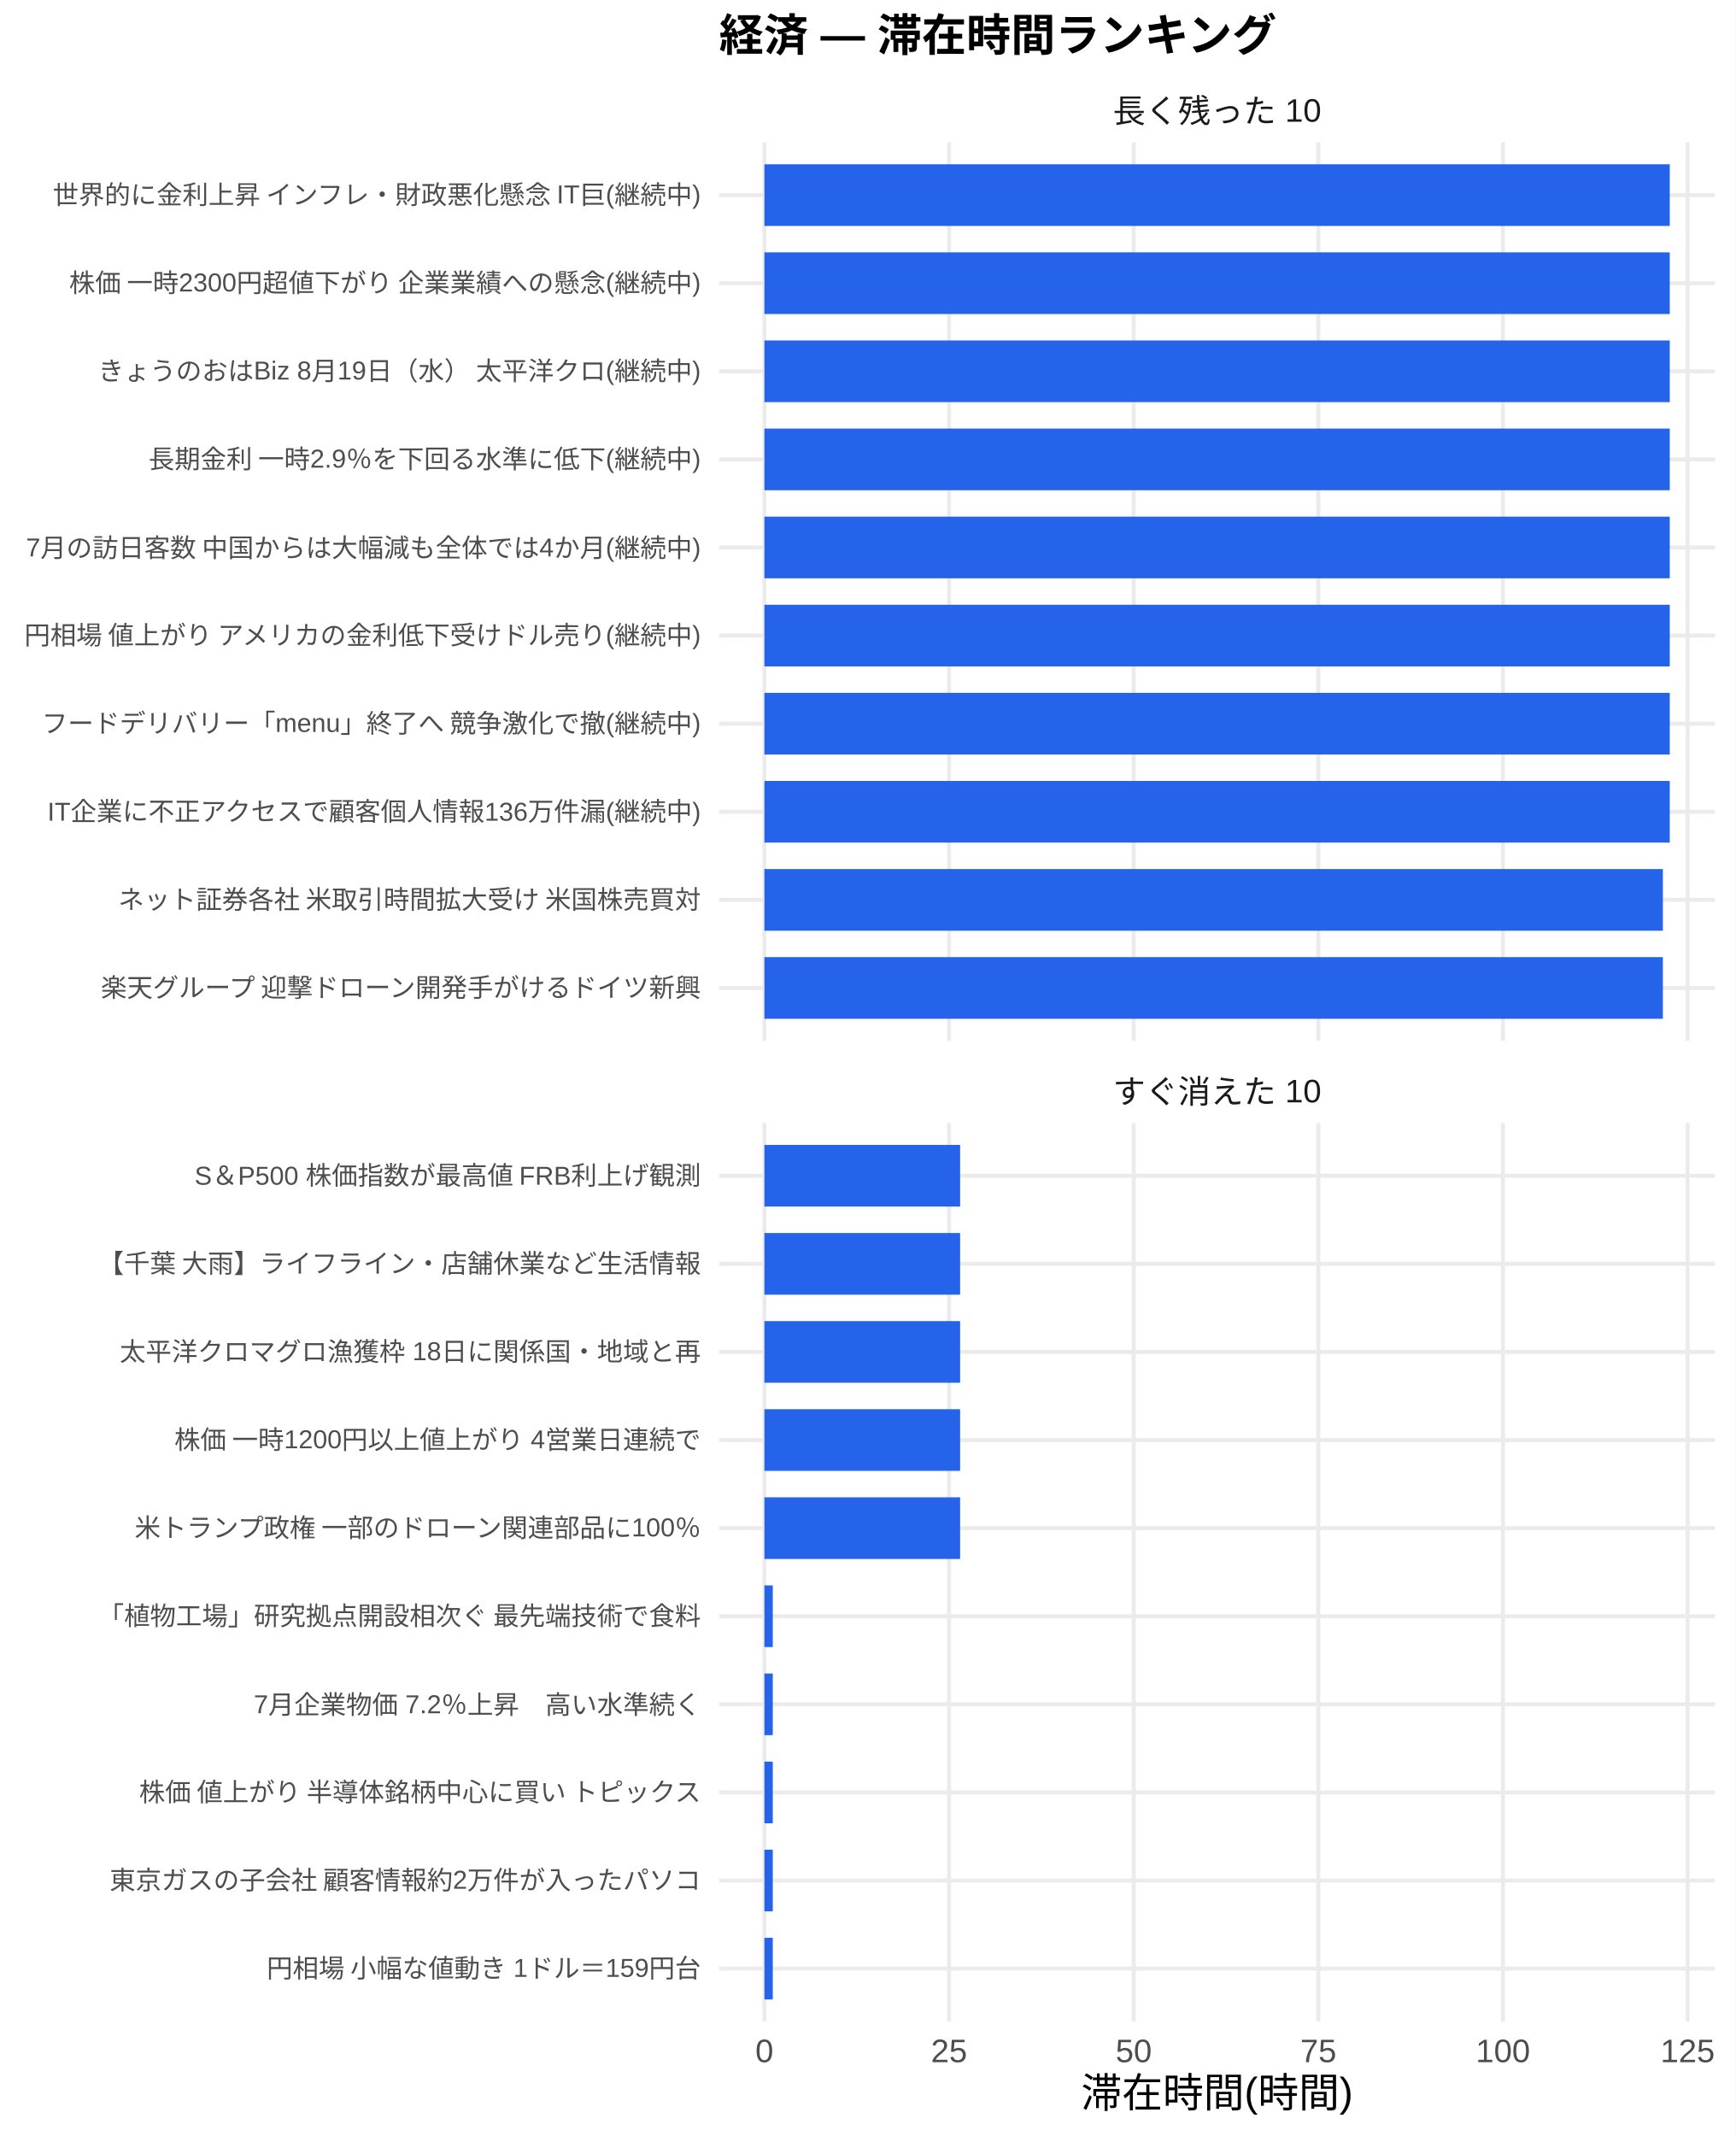
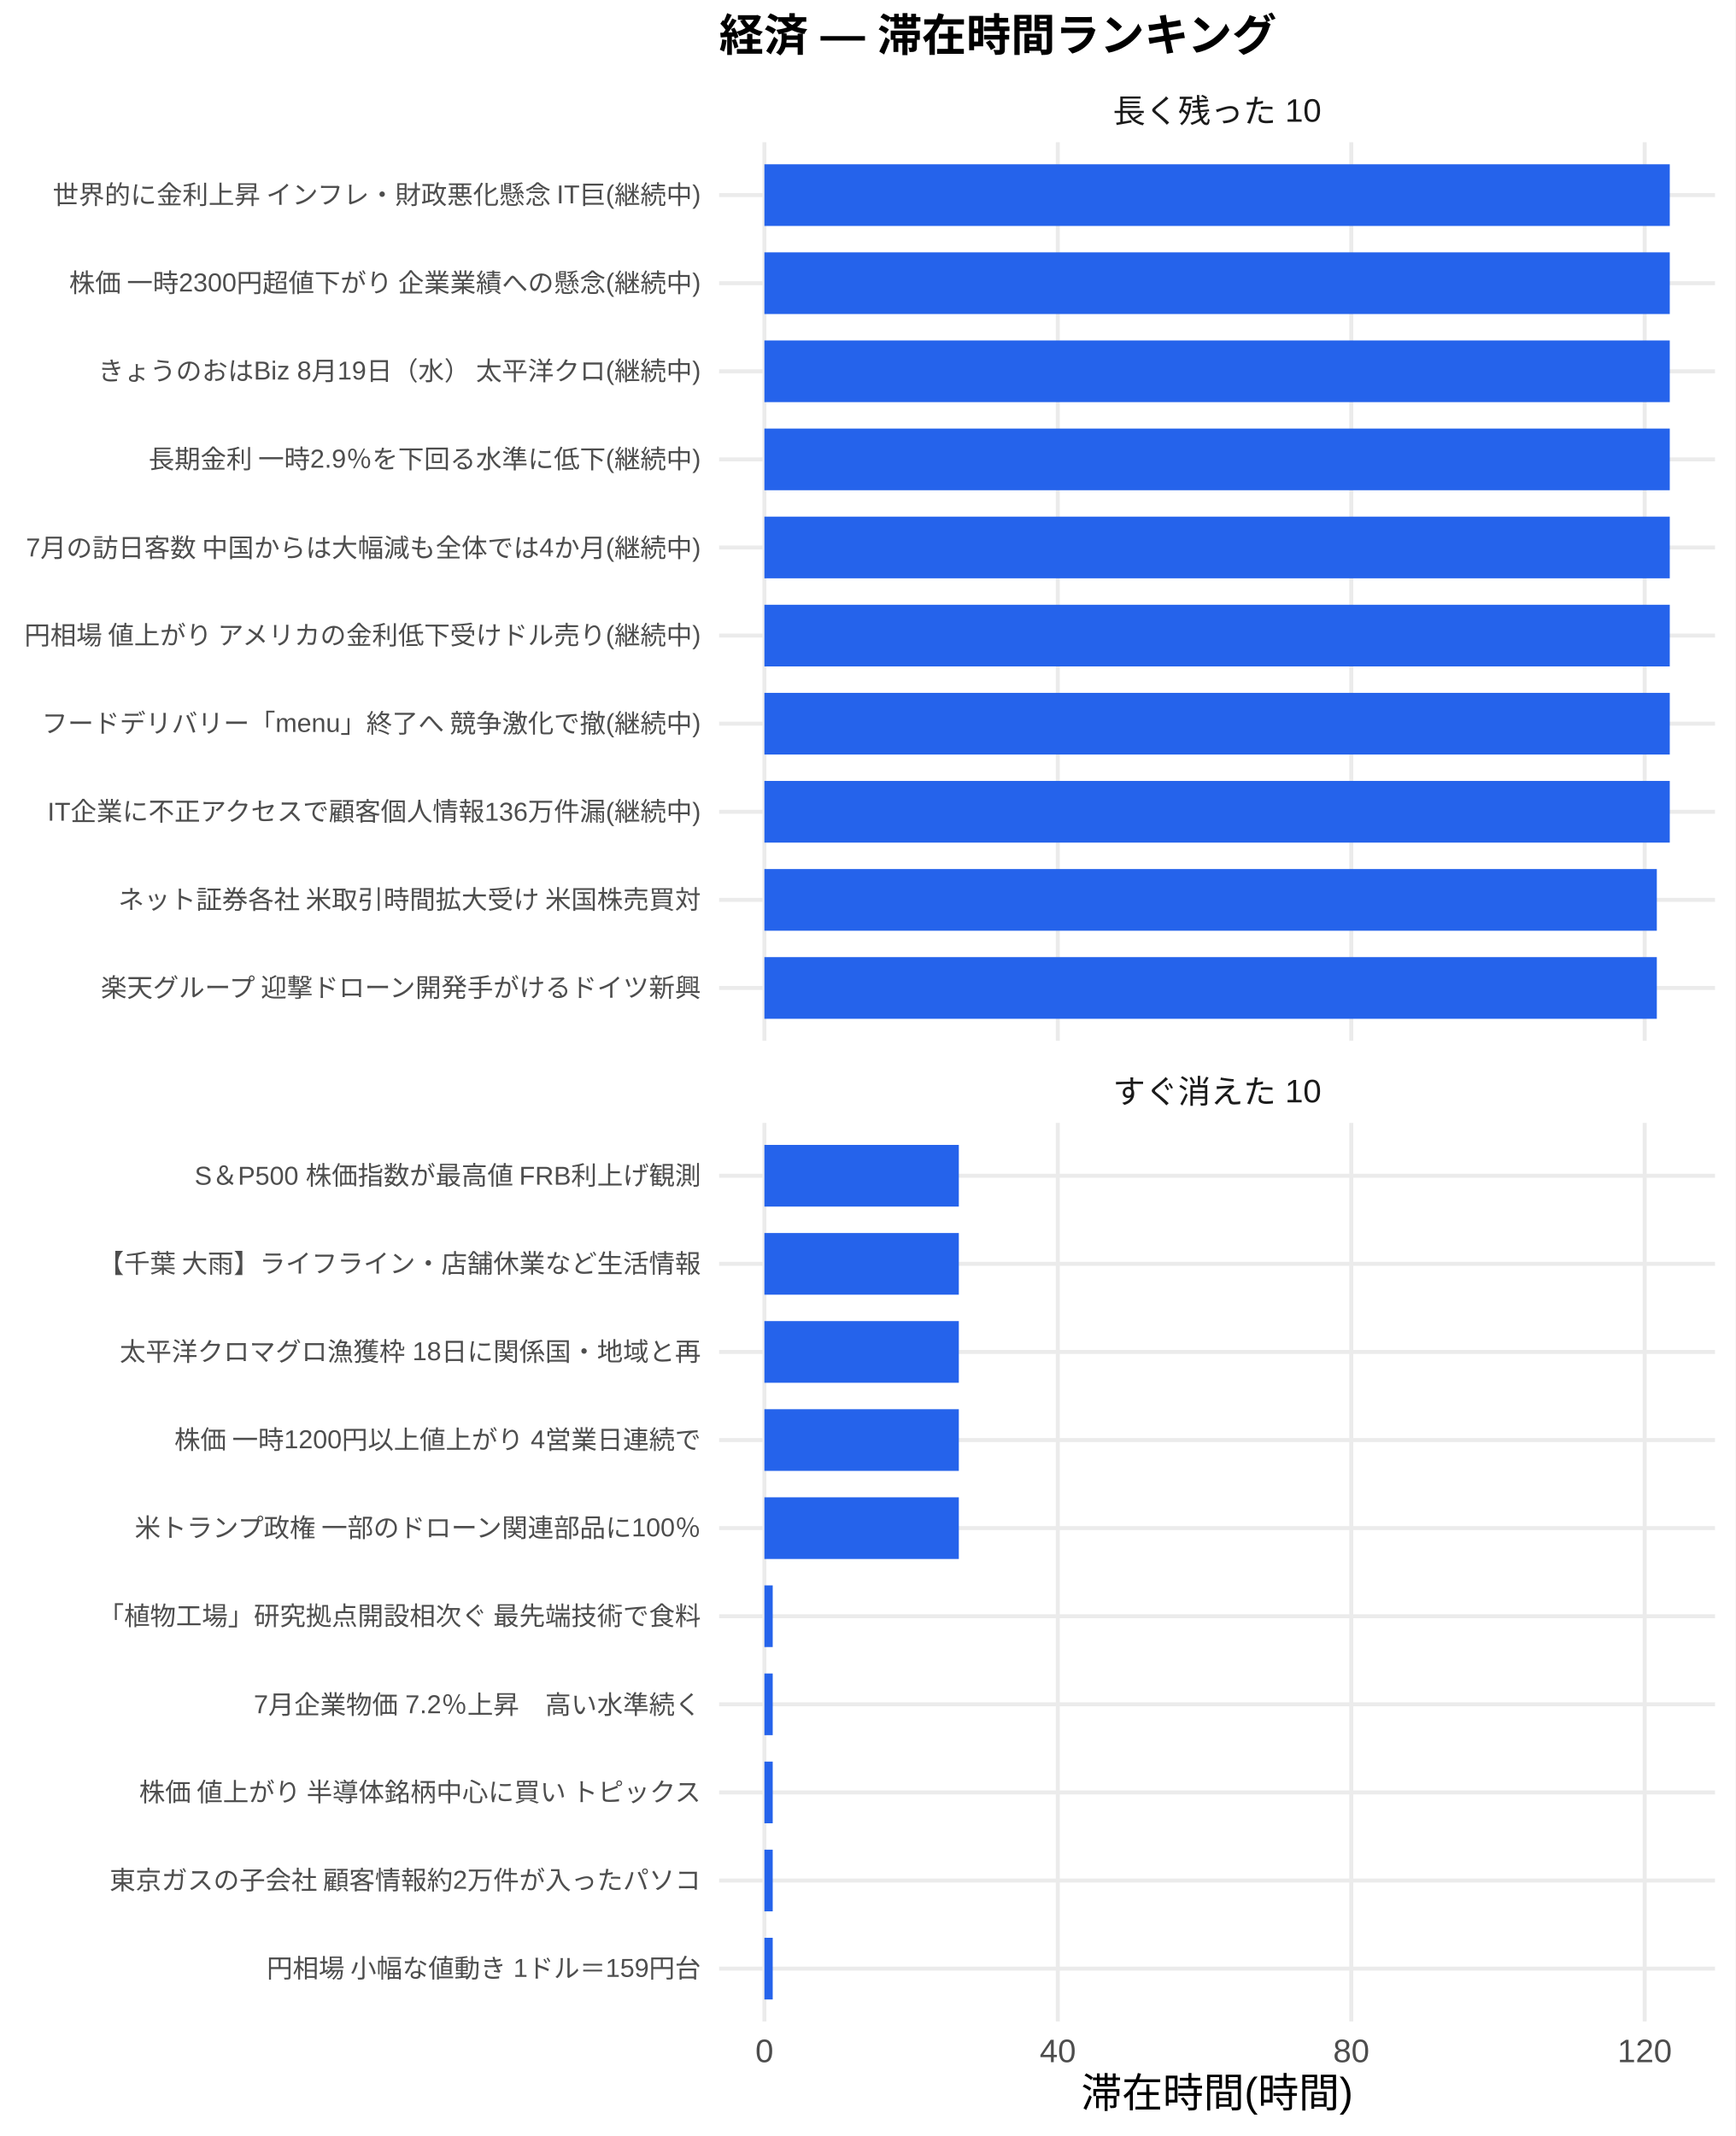
<svg xmlns="http://www.w3.org/2000/svg" width="468.00pt" height="576.00pt" viewBox="0 0 468.00 576.00">
  <g class="svglite">
    <defs>
      <style type="text/css">
    .svglite line, .svglite polyline, .svglite polygon, .svglite path, .svglite rect, .svglite circle {
      fill: none;
      stroke: #000000;
      stroke-linecap: round;
      stroke-linejoin: round;
      stroke-miterlimit: 10.00;
    }
    .svglite text {
      white-space: pre;
    }
    .svglite g.glyphgroup path {
      fill: inherit;
      stroke: none;
    }
  </style>
    </defs>
    <rect width="100%" height="100%" style="stroke: none; fill: #FFFFFF;" />
    <defs>
      <clipPath id="cpMC4wMHw0NjguMDB8MC4wMHw1NzYuMDA=">
        <rect x="0.00" y="0.00" width="468.00" height="576.00" />
      </clipPath>
    </defs>
    <g clip-path="url(#cpMC4wMHw0NjguMDB8MC4wMHw1NzYuMDA=)">
      <rect x="0.00" y="0.00" width="468.00" height="576.00" style="stroke-width: 1.07; stroke: none; fill: #FFFFFF;" />
    </g>
    <defs>
      <clipPath id="cpMTkzLjk0fDQ2Mi41MnwzOC4zNnwyODAuNjc=">
        <rect x="193.94" y="38.36" width="268.58" height="242.31" />
      </clipPath>
    </defs>
    <g clip-path="url(#cpMTkzLjk0fDQ2Mi41MnwzOC4zNnwyODAuNjc=)">
      <polyline points="193.94,266.42 462.52,266.42 " style="stroke-width: 1.07; stroke: #EBEBEB; stroke-linecap: butt;" />
      <polyline points="193.94,242.66 462.52,242.66 " style="stroke-width: 1.07; stroke: #EBEBEB; stroke-linecap: butt;" />
      <polyline points="193.94,218.91 462.52,218.91 " style="stroke-width: 1.07; stroke: #EBEBEB; stroke-linecap: butt;" />
      <polyline points="193.94,195.15 462.52,195.15 " style="stroke-width: 1.07; stroke: #EBEBEB; stroke-linecap: butt;" />
      <polyline points="193.94,171.39 462.52,171.39 " style="stroke-width: 1.07; stroke: #EBEBEB; stroke-linecap: butt;" />
      <polyline points="193.94,147.64 462.52,147.64 " style="stroke-width: 1.07; stroke: #EBEBEB; stroke-linecap: butt;" />
      <polyline points="193.94,123.88 462.52,123.88 " style="stroke-width: 1.07; stroke: #EBEBEB; stroke-linecap: butt;" />
      <polyline points="193.94,100.13 462.52,100.13 " style="stroke-width: 1.07; stroke: #EBEBEB; stroke-linecap: butt;" />
      <polyline points="193.94,76.37 462.52,76.37 " style="stroke-width: 1.07; stroke: #EBEBEB; stroke-linecap: butt;" />
      <polyline points="193.94,52.61 462.52,52.61 " style="stroke-width: 1.07; stroke: #EBEBEB; stroke-linecap: butt;" />
      <polyline points="206.15,280.67 206.15,38.36 " style="stroke-width: 1.07; stroke: #EBEBEB; stroke-linecap: butt;" />
-       <polyline points="255.95,280.67 255.95,38.36 " style="stroke-width: 1.07; stroke: #EBEBEB; stroke-linecap: butt;" />
-       <polyline points="305.74,280.67 305.74,38.36 " style="stroke-width: 1.07; stroke: #EBEBEB; stroke-linecap: butt;" />
-       <polyline points="355.54,280.67 355.54,38.36 " style="stroke-width: 1.07; stroke: #EBEBEB; stroke-linecap: butt;" />
-       <polyline points="405.33,280.67 405.33,38.36 " style="stroke-width: 1.07; stroke: #EBEBEB; stroke-linecap: butt;" />
-       <polyline points="455.13,280.67 455.13,38.36 " style="stroke-width: 1.07; stroke: #EBEBEB; stroke-linecap: butt;" />
+       <polyline points="285.28,280.67 285.28,38.36 " style="stroke-width: 1.07; stroke: #EBEBEB; stroke-linecap: butt;" />
+       <polyline points="364.42,280.67 364.42,38.36 " style="stroke-width: 1.07; stroke: #EBEBEB; stroke-linecap: butt;" />
+       <polyline points="443.55,280.67 443.55,38.36 " style="stroke-width: 1.07; stroke: #EBEBEB; stroke-linecap: butt;" />
      <rect x="206.15" y="44.30" width="244.16" height="16.63" style="stroke-width: 1.07; stroke: none; stroke-linecap: butt; stroke-linejoin: miter; fill: #2563EB;" />
      <rect x="206.15" y="68.05" width="244.16" height="16.63" style="stroke-width: 1.07; stroke: none; stroke-linecap: butt; stroke-linejoin: miter; fill: #2563EB;" />
      <rect x="206.15" y="91.81" width="244.16" height="16.63" style="stroke-width: 1.07; stroke: none; stroke-linecap: butt; stroke-linejoin: miter; fill: #2563EB;" />
      <rect x="206.15" y="115.57" width="244.16" height="16.63" style="stroke-width: 1.07; stroke: none; stroke-linecap: butt; stroke-linejoin: miter; fill: #2563EB;" />
      <rect x="206.15" y="139.32" width="244.16" height="16.63" style="stroke-width: 1.07; stroke: none; stroke-linecap: butt; stroke-linejoin: miter; fill: #2563EB;" />
      <rect x="206.15" y="163.08" width="244.16" height="16.63" style="stroke-width: 1.07; stroke: none; stroke-linecap: butt; stroke-linejoin: miter; fill: #2563EB;" />
      <rect x="206.15" y="186.84" width="244.16" height="16.63" style="stroke-width: 1.07; stroke: none; stroke-linecap: butt; stroke-linejoin: miter; fill: #2563EB;" />
      <rect x="206.15" y="210.59" width="244.16" height="16.63" style="stroke-width: 1.07; stroke: none; stroke-linecap: butt; stroke-linejoin: miter; fill: #2563EB;" />
-       <rect x="206.15" y="234.35" width="242.30" height="16.63" style="stroke-width: 1.07; stroke: none; stroke-linecap: butt; stroke-linejoin: miter; fill: #2563EB;" />
-       <rect x="206.15" y="258.10" width="242.30" height="16.63" style="stroke-width: 1.07; stroke: none; stroke-linecap: butt; stroke-linejoin: miter; fill: #2563EB;" />
+       <rect x="206.15" y="234.35" width="240.67" height="16.63" style="stroke-width: 1.07; stroke: none; stroke-linecap: butt; stroke-linejoin: miter; fill: #2563EB;" />
+       <rect x="206.15" y="258.10" width="240.67" height="16.63" style="stroke-width: 1.07; stroke: none; stroke-linecap: butt; stroke-linejoin: miter; fill: #2563EB;" />
    </g>
    <g clip-path="url(#cpMC4wMHw0NjguMDB8MC4wMHw1NzYuMDA=)">
</g>
    <defs>
      <clipPath id="cpMTkzLjk0fDQ2Mi41MnwzMDIuODB8NTQ1LjEy">
        <rect x="193.94" y="302.80" width="268.58" height="242.31" />
      </clipPath>
    </defs>
    <g clip-path="url(#cpMTkzLjk0fDQ2Mi41MnwzMDIuODB8NTQ1LjEy)">
      <polyline points="193.94,530.86 462.52,530.86 " style="stroke-width: 1.07; stroke: #EBEBEB; stroke-linecap: butt;" />
      <polyline points="193.94,507.11 462.52,507.11 " style="stroke-width: 1.07; stroke: #EBEBEB; stroke-linecap: butt;" />
      <polyline points="193.94,483.35 462.52,483.35 " style="stroke-width: 1.07; stroke: #EBEBEB; stroke-linecap: butt;" />
      <polyline points="193.94,459.59 462.52,459.59 " style="stroke-width: 1.07; stroke: #EBEBEB; stroke-linecap: butt;" />
      <polyline points="193.94,435.84 462.52,435.84 " style="stroke-width: 1.07; stroke: #EBEBEB; stroke-linecap: butt;" />
      <polyline points="193.94,412.08 462.52,412.08 " style="stroke-width: 1.07; stroke: #EBEBEB; stroke-linecap: butt;" />
      <polyline points="193.94,388.33 462.52,388.33 " style="stroke-width: 1.07; stroke: #EBEBEB; stroke-linecap: butt;" />
      <polyline points="193.94,364.57 462.52,364.57 " style="stroke-width: 1.07; stroke: #EBEBEB; stroke-linecap: butt;" />
      <polyline points="193.94,340.81 462.52,340.81 " style="stroke-width: 1.07; stroke: #EBEBEB; stroke-linecap: butt;" />
      <polyline points="193.94,317.06 462.52,317.06 " style="stroke-width: 1.07; stroke: #EBEBEB; stroke-linecap: butt;" />
      <polyline points="206.15,545.12 206.15,302.80 " style="stroke-width: 1.07; stroke: #EBEBEB; stroke-linecap: butt;" />
-       <polyline points="255.95,545.12 255.95,302.80 " style="stroke-width: 1.07; stroke: #EBEBEB; stroke-linecap: butt;" />
-       <polyline points="305.74,545.12 305.74,302.80 " style="stroke-width: 1.07; stroke: #EBEBEB; stroke-linecap: butt;" />
-       <polyline points="355.54,545.12 355.54,302.80 " style="stroke-width: 1.07; stroke: #EBEBEB; stroke-linecap: butt;" />
-       <polyline points="405.33,545.12 405.33,302.80 " style="stroke-width: 1.07; stroke: #EBEBEB; stroke-linecap: butt;" />
-       <polyline points="455.13,545.12 455.13,302.80 " style="stroke-width: 1.07; stroke: #EBEBEB; stroke-linecap: butt;" />
-       <rect x="206.15" y="308.74" width="52.78" height="16.63" style="stroke-width: 1.07; stroke: none; stroke-linecap: butt; stroke-linejoin: miter; fill: #2563EB;" />
-       <rect x="206.15" y="332.50" width="52.78" height="16.63" style="stroke-width: 1.07; stroke: none; stroke-linecap: butt; stroke-linejoin: miter; fill: #2563EB;" />
-       <rect x="206.15" y="356.25" width="52.78" height="16.63" style="stroke-width: 1.07; stroke: none; stroke-linecap: butt; stroke-linejoin: miter; fill: #2563EB;" />
-       <rect x="206.15" y="380.01" width="52.78" height="16.63" style="stroke-width: 1.07; stroke: none; stroke-linecap: butt; stroke-linejoin: miter; fill: #2563EB;" />
-       <rect x="206.15" y="403.77" width="52.78" height="16.63" style="stroke-width: 1.07; stroke: none; stroke-linecap: butt; stroke-linejoin: miter; fill: #2563EB;" />
-       <rect x="206.15" y="427.52" width="2.26" height="16.63" style="stroke-width: 1.07; stroke: none; stroke-linecap: butt; stroke-linejoin: miter; fill: #2563EB;" />
-       <rect x="206.15" y="451.28" width="2.26" height="16.63" style="stroke-width: 1.07; stroke: none; stroke-linecap: butt; stroke-linejoin: miter; fill: #2563EB;" />
-       <rect x="206.15" y="475.04" width="2.26" height="16.63" style="stroke-width: 1.07; stroke: none; stroke-linecap: butt; stroke-linejoin: miter; fill: #2563EB;" />
-       <rect x="206.15" y="498.79" width="2.26" height="16.63" style="stroke-width: 1.07; stroke: none; stroke-linecap: butt; stroke-linejoin: miter; fill: #2563EB;" />
-       <rect x="206.15" y="522.55" width="2.26" height="16.63" style="stroke-width: 1.07; stroke: none; stroke-linecap: butt; stroke-linejoin: miter; fill: #2563EB;" />
+       <polyline points="285.28,545.12 285.28,302.80 " style="stroke-width: 1.07; stroke: #EBEBEB; stroke-linecap: butt;" />
+       <polyline points="364.42,545.12 364.42,302.80 " style="stroke-width: 1.07; stroke: #EBEBEB; stroke-linecap: butt;" />
+       <polyline points="443.55,545.12 443.55,302.80 " style="stroke-width: 1.07; stroke: #EBEBEB; stroke-linecap: butt;" />
+       <rect x="206.15" y="308.74" width="52.43" height="16.63" style="stroke-width: 1.07; stroke: none; stroke-linecap: butt; stroke-linejoin: miter; fill: #2563EB;" />
+       <rect x="206.15" y="332.50" width="52.43" height="16.63" style="stroke-width: 1.07; stroke: none; stroke-linecap: butt; stroke-linejoin: miter; fill: #2563EB;" />
+       <rect x="206.15" y="356.25" width="52.43" height="16.63" style="stroke-width: 1.07; stroke: none; stroke-linecap: butt; stroke-linejoin: miter; fill: #2563EB;" />
+       <rect x="206.15" y="380.01" width="52.43" height="16.63" style="stroke-width: 1.07; stroke: none; stroke-linecap: butt; stroke-linejoin: miter; fill: #2563EB;" />
+       <rect x="206.15" y="403.77" width="52.43" height="16.63" style="stroke-width: 1.07; stroke: none; stroke-linecap: butt; stroke-linejoin: miter; fill: #2563EB;" />
+       <rect x="206.15" y="427.52" width="2.24" height="16.63" style="stroke-width: 1.07; stroke: none; stroke-linecap: butt; stroke-linejoin: miter; fill: #2563EB;" />
+       <rect x="206.15" y="451.28" width="2.24" height="16.63" style="stroke-width: 1.07; stroke: none; stroke-linecap: butt; stroke-linejoin: miter; fill: #2563EB;" />
+       <rect x="206.15" y="475.04" width="2.24" height="16.63" style="stroke-width: 1.07; stroke: none; stroke-linecap: butt; stroke-linejoin: miter; fill: #2563EB;" />
+       <rect x="206.15" y="498.79" width="2.24" height="16.63" style="stroke-width: 1.07; stroke: none; stroke-linecap: butt; stroke-linejoin: miter; fill: #2563EB;" />
+       <rect x="206.15" y="522.55" width="2.24" height="16.63" style="stroke-width: 1.07; stroke: none; stroke-linecap: butt; stroke-linejoin: miter; fill: #2563EB;" />
    </g>
    <g clip-path="url(#cpMC4wMHw0NjguMDB8MC4wMHw1NzYuMDA=)">
</g>
    <defs>
      <clipPath id="cpMTkzLjk0fDQ2Mi41MnwyODYuMTV8MzAyLjgw">
        <rect x="193.94" y="286.15" width="268.58" height="16.65" />
      </clipPath>
    </defs>
    <g clip-path="url(#cpMTkzLjk0fDQ2Mi41MnwyODYuMTV8MzAyLjgw)">
      <text x="328.23" y="297.50" text-anchor="middle" style="font-size: 8.80px;fill: #1A1A1A; font-family: &quot;Liberation Sans&quot;;" textLength="56.20px" lengthAdjust="spacingAndGlyphs">すぐ消えた 10</text>
    </g>
    <g clip-path="url(#cpMC4wMHw0NjguMDB8MC4wMHw1NzYuMDA=)">
</g>
    <defs>
      <clipPath id="cpMTkzLjk0fDQ2Mi41MnwyMS43MXwzOC4zNg==">
        <rect x="193.94" y="21.71" width="268.58" height="16.65" />
      </clipPath>
    </defs>
    <g clip-path="url(#cpMTkzLjk0fDQ2Mi41MnwyMS43MXwzOC4zNg==)">
      <text x="328.23" y="33.06" text-anchor="middle" style="font-size: 8.80px;fill: #1A1A1A; font-family: &quot;Liberation Sans&quot;;" textLength="56.20px" lengthAdjust="spacingAndGlyphs">長く残った 10</text>
    </g>
    <g clip-path="url(#cpMC4wMHw0NjguMDB8MC4wMHw1NzYuMDA=)">
      <text x="206.15" y="556.10" text-anchor="middle" style="font-size: 8.80px;fill: #4D4D4D; font-family: &quot;Liberation Sans&quot;;" textLength="4.89px" lengthAdjust="spacingAndGlyphs">0</text>
-       <text x="255.95" y="556.10" text-anchor="middle" style="font-size: 8.80px;fill: #4D4D4D; font-family: &quot;Liberation Sans&quot;;" textLength="9.78px" lengthAdjust="spacingAndGlyphs">25</text>
-       <text x="305.74" y="556.10" text-anchor="middle" style="font-size: 8.80px;fill: #4D4D4D; font-family: &quot;Liberation Sans&quot;;" textLength="9.78px" lengthAdjust="spacingAndGlyphs">50</text>
-       <text x="355.54" y="556.10" text-anchor="middle" style="font-size: 8.80px;fill: #4D4D4D; font-family: &quot;Liberation Sans&quot;;" textLength="9.78px" lengthAdjust="spacingAndGlyphs">75</text>
-       <text x="405.33" y="556.10" text-anchor="middle" style="font-size: 8.80px;fill: #4D4D4D; font-family: &quot;Liberation Sans&quot;;" textLength="14.67px" lengthAdjust="spacingAndGlyphs">100</text>
-       <text x="455.13" y="556.10" text-anchor="middle" style="font-size: 8.80px;fill: #4D4D4D; font-family: &quot;Liberation Sans&quot;;" textLength="14.67px" lengthAdjust="spacingAndGlyphs">125</text>
+       <text x="285.28" y="556.10" text-anchor="middle" style="font-size: 8.80px;fill: #4D4D4D; font-family: &quot;Liberation Sans&quot;;" textLength="9.78px" lengthAdjust="spacingAndGlyphs">40</text>
+       <text x="364.42" y="556.10" text-anchor="middle" style="font-size: 8.80px;fill: #4D4D4D; font-family: &quot;Liberation Sans&quot;;" textLength="9.78px" lengthAdjust="spacingAndGlyphs">80</text>
+       <text x="443.55" y="556.10" text-anchor="middle" style="font-size: 8.80px;fill: #4D4D4D; font-family: &quot;Liberation Sans&quot;;" textLength="14.67px" lengthAdjust="spacingAndGlyphs">120</text>
      <text x="189.01" y="268.83" text-anchor="end" style="font-size: 7.00px;fill: #4D4D4D; font-family: &quot;Liberation Sans&quot;;" textLength="162.94px" lengthAdjust="spacingAndGlyphs">楽天グループ 迎撃ドローン開発手がけるドイツ新興</text>
      <text x="189.01" y="245.07" text-anchor="end" style="font-size: 7.00px;fill: #4D4D4D; font-family: &quot;Liberation Sans&quot;;" textLength="157.88px" lengthAdjust="spacingAndGlyphs">ネット証券各社 米取引時間拡大受け 米国株売買対</text>
      <text x="189.01" y="221.31" text-anchor="end" style="font-size: 7.00px;fill: #4D4D4D; font-family: &quot;Liberation Sans&quot;;" textLength="176.55px" lengthAdjust="spacingAndGlyphs">IT企業に不正アクセスで顧客個人情報136万件漏(継続中)</text>
      <text x="189.01" y="197.56" text-anchor="end" style="font-size: 7.00px;fill: #4D4D4D; font-family: &quot;Liberation Sans&quot;;" textLength="178.09px" lengthAdjust="spacingAndGlyphs">フードデリバリー「menu」終了へ 競争激化で撤(継続中)</text>
      <text x="189.01" y="173.80" text-anchor="end" style="font-size: 7.00px;fill: #4D4D4D; font-family: &quot;Liberation Sans&quot;;" textLength="183.53px" lengthAdjust="spacingAndGlyphs">円相場 値上がり アメリカの金利低下受けドル売り(継続中)</text>
      <text x="189.01" y="150.05" text-anchor="end" style="font-size: 7.00px;fill: #4D4D4D; font-family: &quot;Liberation Sans&quot;;" textLength="182.38px" lengthAdjust="spacingAndGlyphs">7月の訪日客数 中国からは大幅減も全体では4か月(継続中)</text>
      <text x="189.01" y="126.29" text-anchor="end" style="font-size: 7.00px;fill: #4D4D4D; font-family: &quot;Liberation Sans&quot;;" textLength="149.31px" lengthAdjust="spacingAndGlyphs">長期金利 一時2.9％を下回る水準に低下(継続中)</text>
      <text x="189.01" y="102.53" text-anchor="end" style="font-size: 7.00px;fill: #4D4D4D; font-family: &quot;Liberation Sans&quot;;" textLength="162.94px" lengthAdjust="spacingAndGlyphs">きょうのおはBiz 8月19日（水） 太平洋クロ(継続中)</text>
      <text x="189.01" y="78.78" text-anchor="end" style="font-size: 7.00px;fill: #4D4D4D; font-family: &quot;Liberation Sans&quot;;" textLength="171.09px" lengthAdjust="spacingAndGlyphs">株価 一時2300円超値下がり 企業業績への懸念(継続中)</text>
      <text x="189.01" y="55.02" text-anchor="end" style="font-size: 7.00px;fill: #4D4D4D; font-family: &quot;Liberation Sans&quot;;" textLength="175.75px" lengthAdjust="spacingAndGlyphs">世界的に金利上昇 インフレ・財政悪化懸念 IT巨(継続中)</text>
      <text x="189.01" y="533.27" text-anchor="end" style="font-size: 7.00px;fill: #4D4D4D; font-family: &quot;Liberation Sans&quot;;" textLength="117.44px" lengthAdjust="spacingAndGlyphs">円相場 小幅な値動き 1ドル＝159円台</text>
      <text x="189.01" y="509.51" text-anchor="end" style="font-size: 7.00px;fill: #4D4D4D; font-family: &quot;Liberation Sans&quot;;" textLength="159.83px" lengthAdjust="spacingAndGlyphs">東京ガスの子会社 顧客情報約2万件が入ったパソコ</text>
      <text x="189.01" y="485.76" text-anchor="end" style="font-size: 7.00px;fill: #4D4D4D; font-family: &quot;Liberation Sans&quot;;" textLength="152.81px" lengthAdjust="spacingAndGlyphs">株価 値上がり 半導体銘柄中心に買い トピックス</text>
      <text x="189.01" y="462.00" text-anchor="end" style="font-size: 7.00px;fill: #4D4D4D; font-family: &quot;Liberation Sans&quot;;" textLength="120.55px" lengthAdjust="spacingAndGlyphs">7月企業物価 7.2％上昇　高い水準続く</text>
      <text x="189.01" y="438.25" text-anchor="end" style="font-size: 7.00px;fill: #4D4D4D; font-family: &quot;Liberation Sans&quot;;" textLength="162.94px" lengthAdjust="spacingAndGlyphs">「植物工場」研究拠点開設相次ぐ 最先端技術で食料</text>
      <text x="189.01" y="414.49" text-anchor="end" style="font-size: 7.00px;fill: #4D4D4D; font-family: &quot;Liberation Sans&quot;;" textLength="153.61px" lengthAdjust="spacingAndGlyphs">米トランプ政権 一部のドローン関連部品に100％</text>
      <text x="189.01" y="390.73" text-anchor="end" style="font-size: 7.00px;fill: #4D4D4D; font-family: &quot;Liberation Sans&quot;;" textLength="142.33px" lengthAdjust="spacingAndGlyphs">株価 一時1200円以上値上がり 4営業日連続で</text>
      <text x="189.01" y="366.98" text-anchor="end" style="font-size: 7.00px;fill: #4D4D4D; font-family: &quot;Liberation Sans&quot;;" textLength="156.72px" lengthAdjust="spacingAndGlyphs">太平洋クロマグロ漁獲枠 18日に関係国・地域と再</text>
      <text x="189.01" y="343.22" text-anchor="end" style="font-size: 7.00px;fill: #4D4D4D; font-family: &quot;Liberation Sans&quot;;" textLength="162.94px" lengthAdjust="spacingAndGlyphs">【千葉 大雨】ライフライン・店舗休業など生活情報</text>
      <text x="189.01" y="319.47" text-anchor="end" style="font-size: 7.00px;fill: #4D4D4D; font-family: &quot;Liberation Sans&quot;;" textLength="136.91px" lengthAdjust="spacingAndGlyphs">S＆P500 株価指数が最高値 FRB利上げ観測</text>
      <text x="328.23" y="568.24" text-anchor="middle" style="font-size: 11.00px; font-family: &quot;Liberation Sans&quot;;" textLength="73.31px" lengthAdjust="spacingAndGlyphs">滞在時間(時間)</text>
      <text x="193.94" y="13.74" style="font-size: 12.00px; font-weight: bold; font-family: &quot;Liberation Sans&quot;;" textLength="150.66px" lengthAdjust="spacingAndGlyphs">経済 — 滞在時間ランキング</text>
    </g>
  </g>
</svg>
